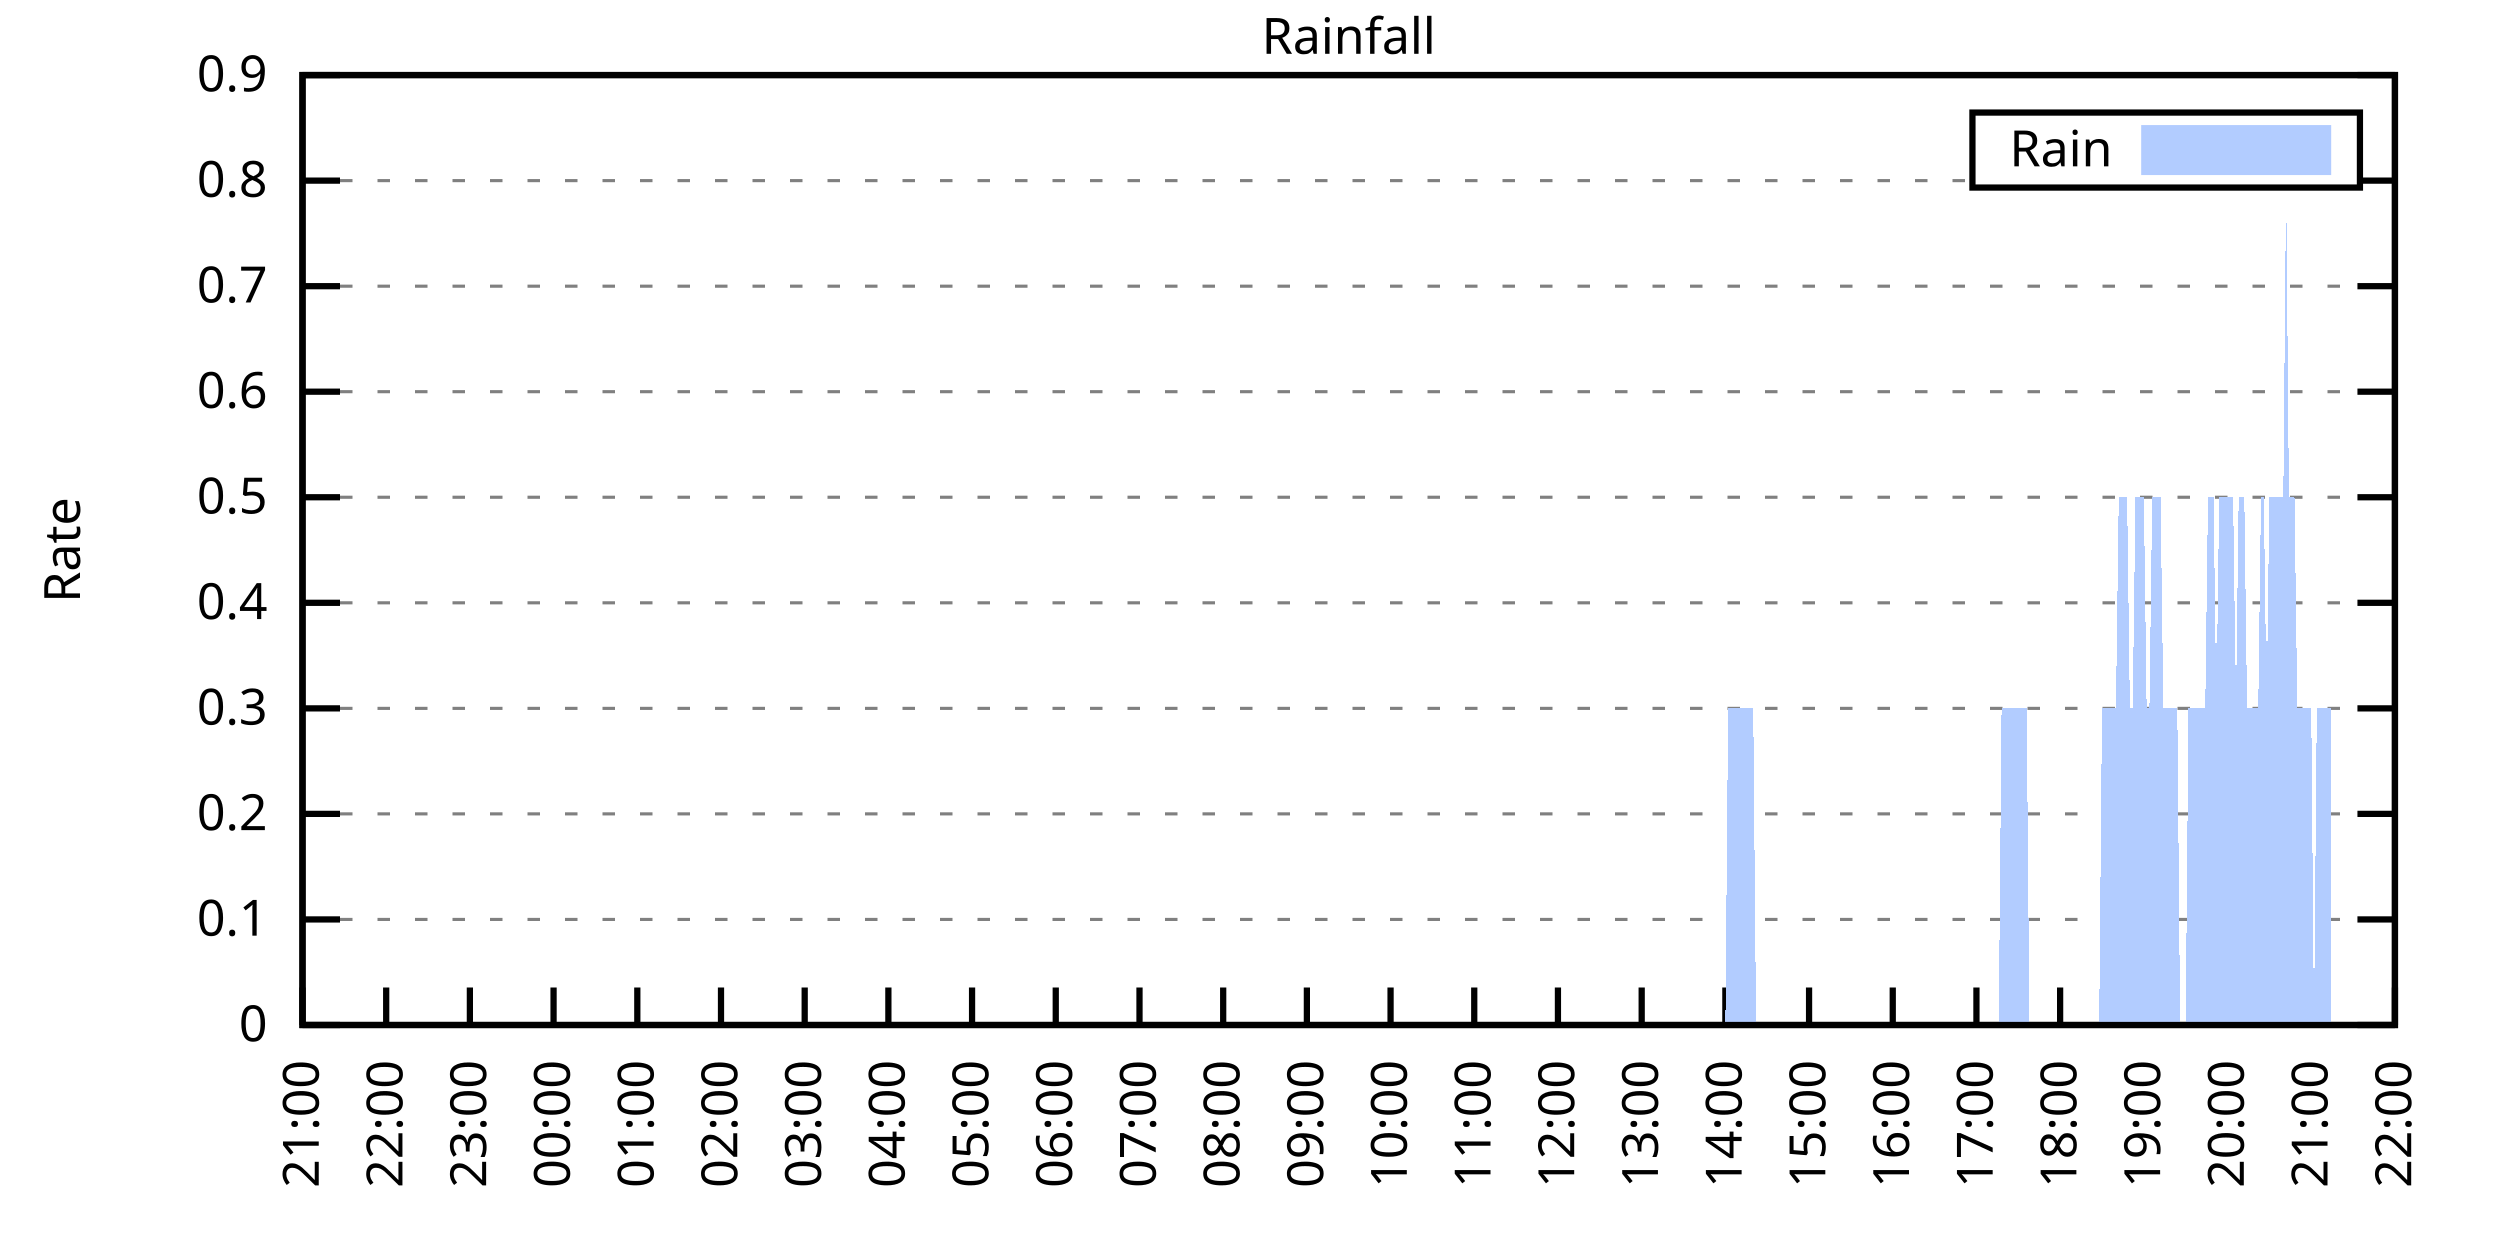
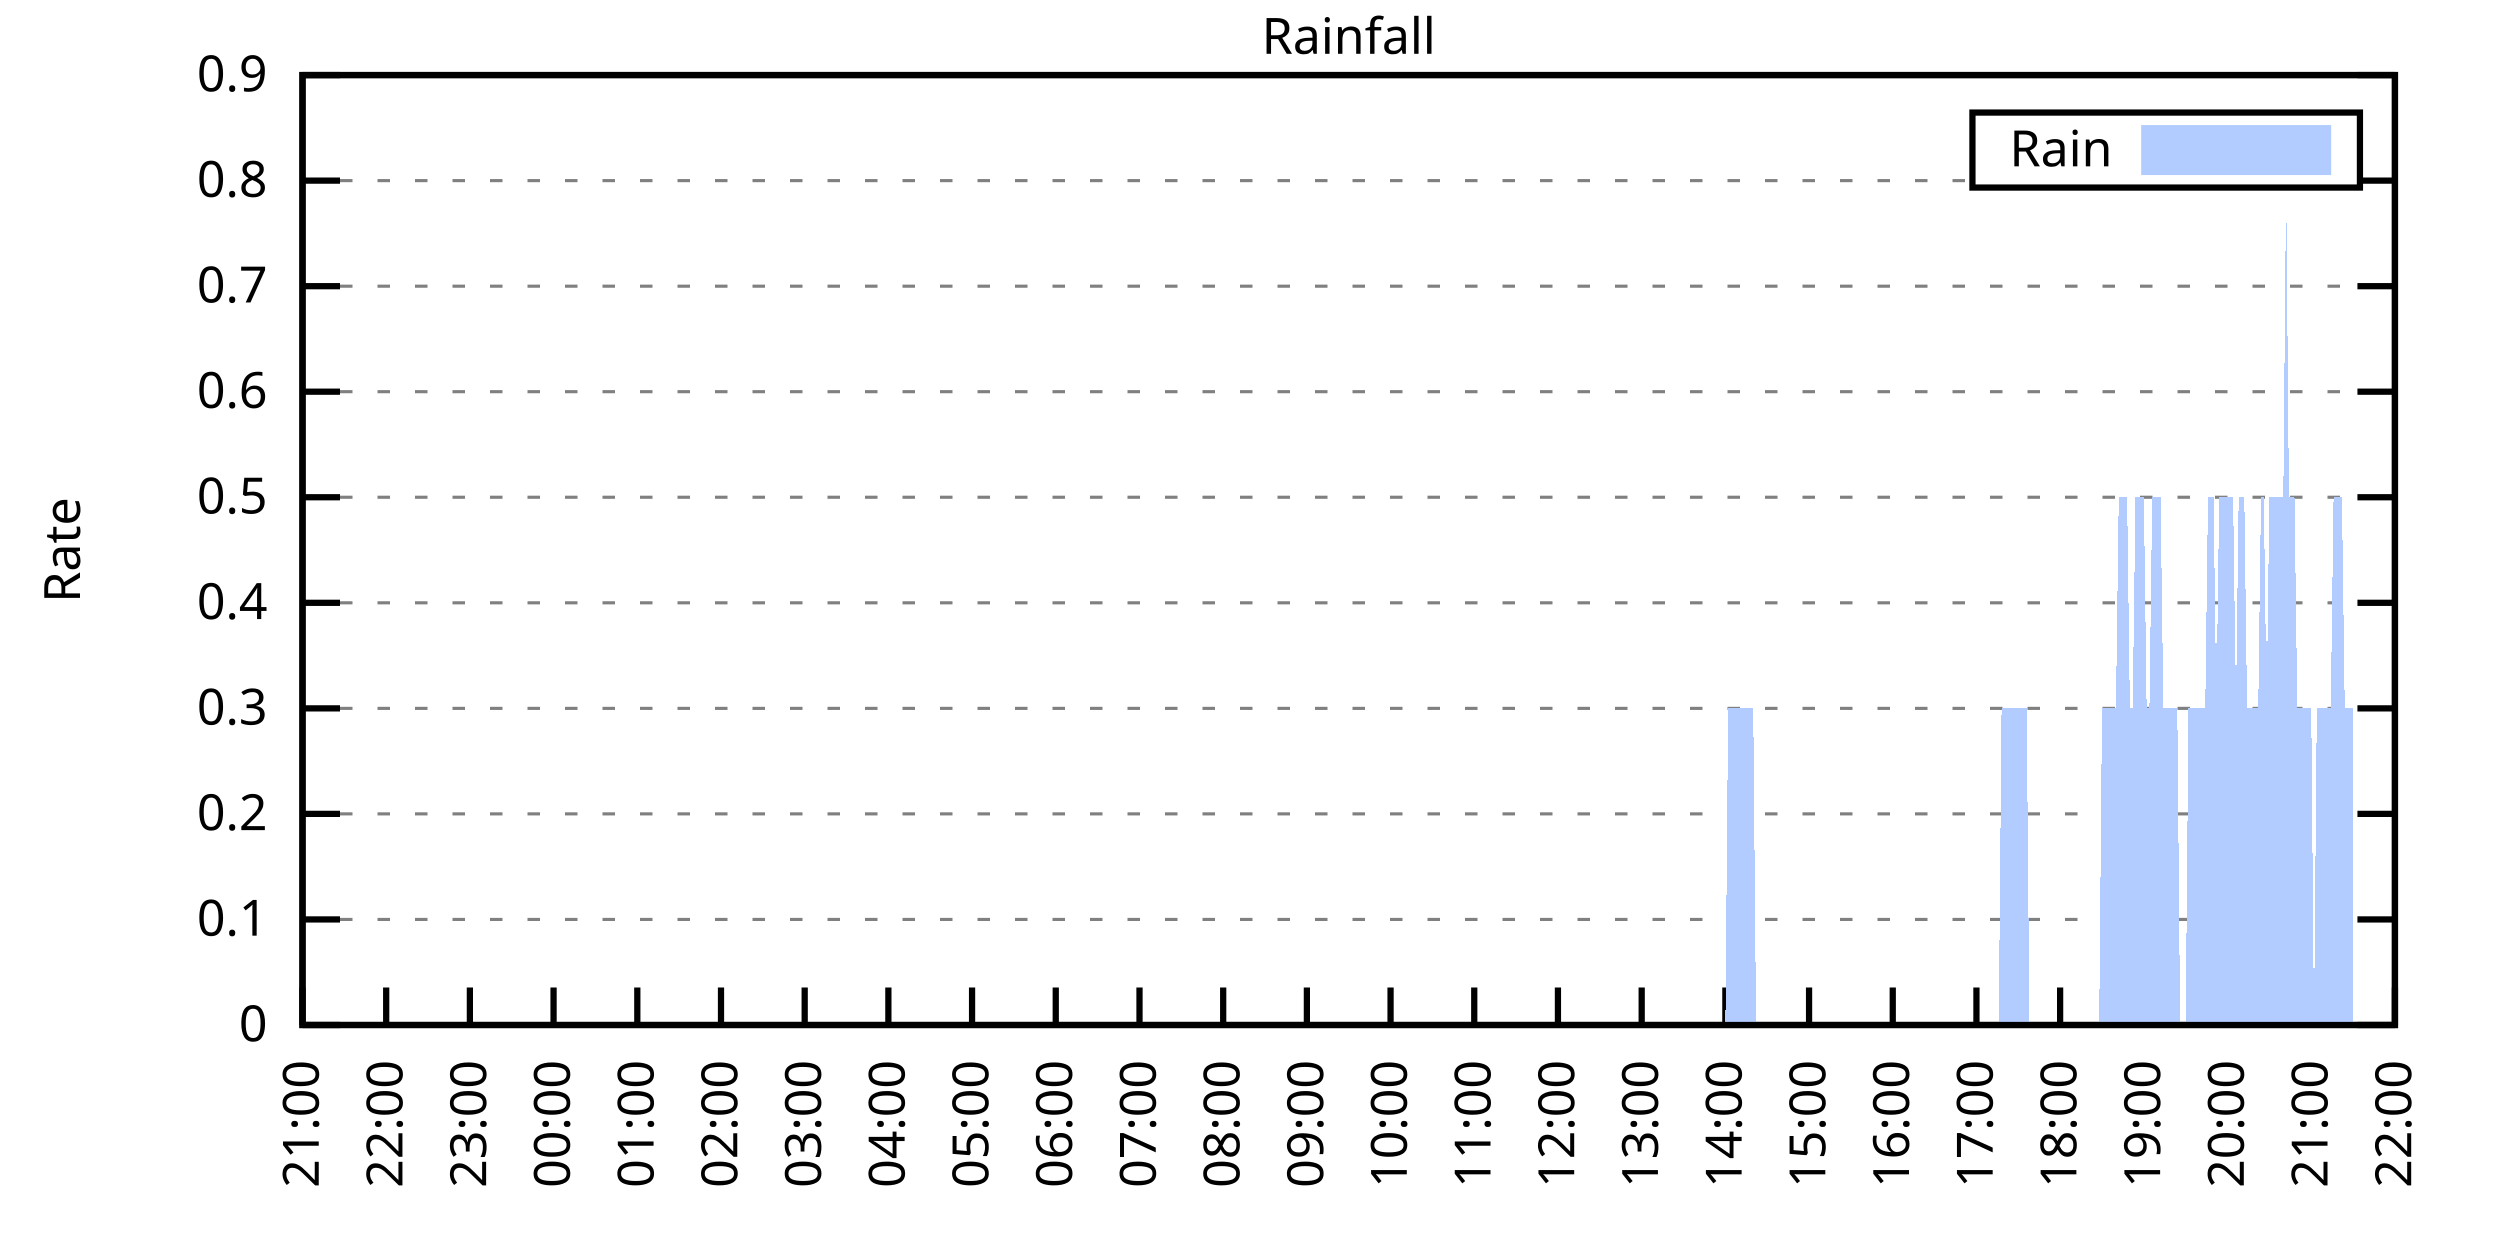
<svg xmlns="http://www.w3.org/2000/svg" xmlns:xlink="http://www.w3.org/1999/xlink" width="400" height="200" viewBox="0 0 400 200">
  <g id="gnuplot_canvas">
    <rect x="0" y="0" width="400" height="200" fill="none" />
    <defs>
      <circle id="gpDot" r="0.5" stroke-width="0.5" stroke="currentColor" />
      <path id="gpPt0" stroke-width="0.333" stroke="currentColor" d="M-1,0 h2 M0,-1 v2" />
      <path id="gpPt1" stroke-width="0.333" stroke="currentColor" d="M-1,-1 L1,1 M1,-1 L-1,1" />
      <path id="gpPt2" stroke-width="0.333" stroke="currentColor" d="M-1,0 L1,0 M0,-1 L0,1 M-1,-1 L1,1 M-1,1 L1,-1" />
      <rect id="gpPt3" stroke-width="0.333" stroke="currentColor" x="-1" y="-1" width="2" height="2" />
      <rect id="gpPt4" stroke-width="0.333" stroke="currentColor" fill="currentColor" x="-1" y="-1" width="2" height="2" />
      <circle id="gpPt5" stroke-width="0.333" stroke="currentColor" cx="0" cy="0" r="1" />
      <use xlink:href="#gpPt5" id="gpPt6" fill="currentColor" stroke="none" />
      <path id="gpPt7" stroke-width="0.333" stroke="currentColor" d="M0,-1.33 L-1.33,0.67 L1.33,0.67 z" />
      <use xlink:href="#gpPt7" id="gpPt8" fill="currentColor" stroke="none" />
      <use xlink:href="#gpPt7" id="gpPt9" stroke="currentColor" transform="rotate(180)" />
      <use xlink:href="#gpPt9" id="gpPt10" fill="currentColor" stroke="none" />
      <use xlink:href="#gpPt3" id="gpPt11" stroke="currentColor" transform="rotate(45)" />
      <use xlink:href="#gpPt11" id="gpPt12" fill="currentColor" stroke="none" />
      <path id="gpPt13" stroke-width="0.333" stroke="currentColor" d="M0,1.330 L1.265,0.411 L0.782,-1.067 L-0.782,-1.076 L-1.265,0.411 z" />
      <use xlink:href="#gpPt13" id="gpPt14" fill="currentColor" stroke="none" />
      <filter id="textbox" filterUnits="objectBoundingBox" x="0" y="0" height="1" width="1">
        <feFlood flood-color="white" flood-opacity="1" result="bgnd" />
        <feComposite in="SourceGraphic" in2="bgnd" operator="atop" />
      </filter>
      <filter id="greybox" filterUnits="objectBoundingBox" x="0" y="0" height="1" width="1">
        <feFlood flood-color="lightgrey" flood-opacity="1" result="grey" />
        <feComposite in="SourceGraphic" in2="grey" operator="atop" />
      </filter>
    </defs>
    <g fill="none" color="white" stroke="currentColor" stroke-width="1.00" stroke-linecap="butt" stroke-linejoin="miter">
</g>
    <g fill="none" color="black" stroke="currentColor" stroke-width="1.00" stroke-linecap="butt" stroke-linejoin="miter">
      <g stroke="none" shape-rendering="crispEdges">
        <polygon fill="rgb(255, 255, 255)" points="48.40,164.00 383.18,164.00 383.18,12.02 48.40,12.02 " />
      </g>
    </g>
    <g fill="none" color="black" stroke="currentColor" stroke-width="1.00" stroke-linecap="butt" stroke-linejoin="miter">
</g>
    <g fill="none" color="black" stroke="black" stroke-width="0.50" stroke-linecap="butt" stroke-linejoin="miter">
</g>
    <g fill="none" color="gray" stroke="currentColor" stroke-width="0.50" stroke-linecap="butt" stroke-linejoin="miter">
      <path stroke="gray" stroke-dasharray="2,4" class="gridline" d="M48.40,164.00 L383.19,164.00  " />
    </g>
    <g fill="none" color="gray" stroke="gray" stroke-width="1.00" stroke-linecap="butt" stroke-linejoin="miter">
</g>
    <g fill="none" color="black" stroke="currentColor" stroke-width="1.00" stroke-linecap="butt" stroke-linejoin="miter">
      <path stroke="black" d="M48.40,164.00 L54.40,164.00 M383.19,164.00 L377.19,164.00  " />
      <g transform="translate(42.80,166.60)" stroke="none" fill="black" font-family="Sans" font-size="8.00" text-anchor="end">
        <text>
          <tspan font-family="Sans"> 0</tspan>
        </text>
      </g>
    </g>
    <g fill="none" color="black" stroke="currentColor" stroke-width="1.00" stroke-linecap="butt" stroke-linejoin="miter">
</g>
    <g fill="none" color="black" stroke="black" stroke-width="0.50" stroke-linecap="butt" stroke-linejoin="miter">
</g>
    <g fill="none" color="gray" stroke="currentColor" stroke-width="0.50" stroke-linecap="butt" stroke-linejoin="miter">
      <path stroke="gray" stroke-dasharray="2,4" class="gridline" d="M48.40,147.11 L383.19,147.11  " />
    </g>
    <g fill="none" color="gray" stroke="gray" stroke-width="1.00" stroke-linecap="butt" stroke-linejoin="miter">
</g>
    <g fill="none" color="black" stroke="currentColor" stroke-width="1.00" stroke-linecap="butt" stroke-linejoin="miter">
      <path stroke="black" d="M48.40,147.11 L54.40,147.11 M383.19,147.11 L377.19,147.11  " />
      <g transform="translate(42.80,149.71)" stroke="none" fill="black" font-family="Sans" font-size="8.00" text-anchor="end">
        <text>
          <tspan font-family="Sans"> 0.1</tspan>
        </text>
      </g>
    </g>
    <g fill="none" color="black" stroke="currentColor" stroke-width="1.00" stroke-linecap="butt" stroke-linejoin="miter">
</g>
    <g fill="none" color="black" stroke="black" stroke-width="0.50" stroke-linecap="butt" stroke-linejoin="miter">
</g>
    <g fill="none" color="gray" stroke="currentColor" stroke-width="0.50" stroke-linecap="butt" stroke-linejoin="miter">
      <path stroke="gray" stroke-dasharray="2,4" class="gridline" d="M48.40,130.22 L383.19,130.22  " />
    </g>
    <g fill="none" color="gray" stroke="gray" stroke-width="1.00" stroke-linecap="butt" stroke-linejoin="miter">
</g>
    <g fill="none" color="black" stroke="currentColor" stroke-width="1.00" stroke-linecap="butt" stroke-linejoin="miter">
      <path stroke="black" d="M48.40,130.22 L54.40,130.22 M383.19,130.22 L377.19,130.22  " />
      <g transform="translate(42.80,132.82)" stroke="none" fill="black" font-family="Sans" font-size="8.00" text-anchor="end">
        <text>
          <tspan font-family="Sans"> 0.2</tspan>
        </text>
      </g>
    </g>
    <g fill="none" color="black" stroke="currentColor" stroke-width="1.00" stroke-linecap="butt" stroke-linejoin="miter">
</g>
    <g fill="none" color="black" stroke="black" stroke-width="0.50" stroke-linecap="butt" stroke-linejoin="miter">
</g>
    <g fill="none" color="gray" stroke="currentColor" stroke-width="0.50" stroke-linecap="butt" stroke-linejoin="miter">
      <path stroke="gray" stroke-dasharray="2,4" class="gridline" d="M48.40,113.34 L383.19,113.34  " />
    </g>
    <g fill="none" color="gray" stroke="gray" stroke-width="1.00" stroke-linecap="butt" stroke-linejoin="miter">
</g>
    <g fill="none" color="black" stroke="currentColor" stroke-width="1.00" stroke-linecap="butt" stroke-linejoin="miter">
      <path stroke="black" d="M48.40,113.34 L54.40,113.34 M383.19,113.34 L377.19,113.34  " />
      <g transform="translate(42.80,115.94)" stroke="none" fill="black" font-family="Sans" font-size="8.00" text-anchor="end">
        <text>
          <tspan font-family="Sans"> 0.3</tspan>
        </text>
      </g>
    </g>
    <g fill="none" color="black" stroke="currentColor" stroke-width="1.00" stroke-linecap="butt" stroke-linejoin="miter">
</g>
    <g fill="none" color="black" stroke="black" stroke-width="0.50" stroke-linecap="butt" stroke-linejoin="miter">
</g>
    <g fill="none" color="gray" stroke="currentColor" stroke-width="0.50" stroke-linecap="butt" stroke-linejoin="miter">
      <path stroke="gray" stroke-dasharray="2,4" class="gridline" d="M48.40,96.45 L383.19,96.45  " />
    </g>
    <g fill="none" color="gray" stroke="gray" stroke-width="1.00" stroke-linecap="butt" stroke-linejoin="miter">
</g>
    <g fill="none" color="black" stroke="currentColor" stroke-width="1.00" stroke-linecap="butt" stroke-linejoin="miter">
      <path stroke="black" d="M48.40,96.45 L54.40,96.45 M383.19,96.45 L377.19,96.45  " />
      <g transform="translate(42.80,99.05)" stroke="none" fill="black" font-family="Sans" font-size="8.00" text-anchor="end">
        <text>
          <tspan font-family="Sans"> 0.4</tspan>
        </text>
      </g>
    </g>
    <g fill="none" color="black" stroke="currentColor" stroke-width="1.00" stroke-linecap="butt" stroke-linejoin="miter">
</g>
    <g fill="none" color="black" stroke="black" stroke-width="0.50" stroke-linecap="butt" stroke-linejoin="miter">
</g>
    <g fill="none" color="gray" stroke="currentColor" stroke-width="0.50" stroke-linecap="butt" stroke-linejoin="miter">
      <path stroke="gray" stroke-dasharray="2,4" class="gridline" d="M48.40,79.56 L383.19,79.56  " />
    </g>
    <g fill="none" color="gray" stroke="gray" stroke-width="1.00" stroke-linecap="butt" stroke-linejoin="miter">
</g>
    <g fill="none" color="black" stroke="currentColor" stroke-width="1.00" stroke-linecap="butt" stroke-linejoin="miter">
      <path stroke="black" d="M48.40,79.56 L54.40,79.56 M383.19,79.56 L377.19,79.56  " />
      <g transform="translate(42.80,82.16)" stroke="none" fill="black" font-family="Sans" font-size="8.00" text-anchor="end">
        <text>
          <tspan font-family="Sans"> 0.5</tspan>
        </text>
      </g>
    </g>
    <g fill="none" color="black" stroke="currentColor" stroke-width="1.00" stroke-linecap="butt" stroke-linejoin="miter">
</g>
    <g fill="none" color="black" stroke="black" stroke-width="0.50" stroke-linecap="butt" stroke-linejoin="miter">
</g>
    <g fill="none" color="gray" stroke="currentColor" stroke-width="0.50" stroke-linecap="butt" stroke-linejoin="miter">
      <path stroke="gray" stroke-dasharray="2,4" class="gridline" d="M48.40,62.67 L383.19,62.67  " />
    </g>
    <g fill="none" color="gray" stroke="gray" stroke-width="1.00" stroke-linecap="butt" stroke-linejoin="miter">
</g>
    <g fill="none" color="black" stroke="currentColor" stroke-width="1.00" stroke-linecap="butt" stroke-linejoin="miter">
      <path stroke="black" d="M48.40,62.67 L54.40,62.67 M383.19,62.67 L377.19,62.67  " />
      <g transform="translate(42.80,65.27)" stroke="none" fill="black" font-family="Sans" font-size="8.00" text-anchor="end">
        <text>
          <tspan font-family="Sans"> 0.6</tspan>
        </text>
      </g>
    </g>
    <g fill="none" color="black" stroke="currentColor" stroke-width="1.00" stroke-linecap="butt" stroke-linejoin="miter">
</g>
    <g fill="none" color="black" stroke="black" stroke-width="0.50" stroke-linecap="butt" stroke-linejoin="miter">
</g>
    <g fill="none" color="gray" stroke="currentColor" stroke-width="0.50" stroke-linecap="butt" stroke-linejoin="miter">
      <path stroke="gray" stroke-dasharray="2,4" class="gridline" d="M48.40,45.79 L383.19,45.79  " />
    </g>
    <g fill="none" color="gray" stroke="gray" stroke-width="1.00" stroke-linecap="butt" stroke-linejoin="miter">
</g>
    <g fill="none" color="black" stroke="currentColor" stroke-width="1.00" stroke-linecap="butt" stroke-linejoin="miter">
      <path stroke="black" d="M48.40,45.79 L54.40,45.79 M383.19,45.79 L377.19,45.79  " />
      <g transform="translate(42.80,48.39)" stroke="none" fill="black" font-family="Sans" font-size="8.00" text-anchor="end">
        <text>
          <tspan font-family="Sans"> 0.7</tspan>
        </text>
      </g>
    </g>
    <g fill="none" color="black" stroke="currentColor" stroke-width="1.00" stroke-linecap="butt" stroke-linejoin="miter">
</g>
    <g fill="none" color="black" stroke="black" stroke-width="0.50" stroke-linecap="butt" stroke-linejoin="miter">
</g>
    <g fill="none" color="gray" stroke="currentColor" stroke-width="0.50" stroke-linecap="butt" stroke-linejoin="miter">
      <path stroke="gray" stroke-dasharray="2,4" class="gridline" d="M48.40,28.90 L315.59,28.90 M377.59,28.90 L383.19,28.90  " />
    </g>
    <g fill="none" color="gray" stroke="gray" stroke-width="1.00" stroke-linecap="butt" stroke-linejoin="miter">
</g>
    <g fill="none" color="black" stroke="currentColor" stroke-width="1.00" stroke-linecap="butt" stroke-linejoin="miter">
      <path stroke="black" d="M48.40,28.90 L54.40,28.90 M383.19,28.90 L377.19,28.90  " />
      <g transform="translate(42.80,31.50)" stroke="none" fill="black" font-family="Sans" font-size="8.00" text-anchor="end">
        <text>
          <tspan font-family="Sans"> 0.8</tspan>
        </text>
      </g>
    </g>
    <g fill="none" color="black" stroke="currentColor" stroke-width="1.00" stroke-linecap="butt" stroke-linejoin="miter">
</g>
    <g fill="none" color="black" stroke="black" stroke-width="0.50" stroke-linecap="butt" stroke-linejoin="miter">
</g>
    <g fill="none" color="gray" stroke="currentColor" stroke-width="0.50" stroke-linecap="butt" stroke-linejoin="miter">
      <path stroke="gray" stroke-dasharray="2,4" class="gridline" d="M48.40,12.01 L383.19,12.01  " />
    </g>
    <g fill="none" color="gray" stroke="gray" stroke-width="1.00" stroke-linecap="butt" stroke-linejoin="miter">
</g>
    <g fill="none" color="black" stroke="currentColor" stroke-width="1.00" stroke-linecap="butt" stroke-linejoin="miter">
      <path stroke="black" d="M48.40,12.01 L54.40,12.01 M383.19,12.01 L377.19,12.01  " />
      <g transform="translate(42.80,14.61)" stroke="none" fill="black" font-family="Sans" font-size="8.00" text-anchor="end">
        <text>
          <tspan font-family="Sans"> 0.9</tspan>
        </text>
      </g>
    </g>
    <g fill="none" color="black" stroke="currentColor" stroke-width="1.00" stroke-linecap="butt" stroke-linejoin="miter">
      <path stroke="black" d="M48.40,164.00 L48.40,158.00  " />
      <g transform="translate(51.00,169.60) rotate(270.00)" stroke="none" fill="black" font-family="Sans" font-size="8.00" text-anchor="end">
        <text>
          <tspan font-family="Sans">21:00</tspan>
        </text>
      </g>
    </g>
    <g fill="none" color="black" stroke="currentColor" stroke-width="1.00" stroke-linecap="butt" stroke-linejoin="miter">
      <path stroke="black" d="M61.79,164.00 L61.79,158.00  " />
      <g transform="translate(64.39,169.60) rotate(270.00)" stroke="none" fill="black" font-family="Sans" font-size="8.00" text-anchor="end">
        <text>
          <tspan font-family="Sans">22:00</tspan>
        </text>
      </g>
    </g>
    <g fill="none" color="black" stroke="currentColor" stroke-width="1.00" stroke-linecap="butt" stroke-linejoin="miter">
      <path stroke="black" d="M75.18,164.00 L75.18,158.00  " />
      <g transform="translate(77.78,169.60) rotate(270.00)" stroke="none" fill="black" font-family="Sans" font-size="8.00" text-anchor="end">
        <text>
          <tspan font-family="Sans">23:00</tspan>
        </text>
      </g>
    </g>
    <g fill="none" color="black" stroke="currentColor" stroke-width="1.00" stroke-linecap="butt" stroke-linejoin="miter">
      <path stroke="black" d="M88.57,164.00 L88.57,158.00  " />
      <g transform="translate(91.17,169.60) rotate(270.00)" stroke="none" fill="black" font-family="Sans" font-size="8.00" text-anchor="end">
        <text>
          <tspan font-family="Sans">00:00</tspan>
        </text>
      </g>
    </g>
    <g fill="none" color="black" stroke="currentColor" stroke-width="1.00" stroke-linecap="butt" stroke-linejoin="miter">
      <path stroke="black" d="M101.97,164.00 L101.97,158.00  " />
      <g transform="translate(104.57,169.60) rotate(270.00)" stroke="none" fill="black" font-family="Sans" font-size="8.00" text-anchor="end">
        <text>
          <tspan font-family="Sans">01:00</tspan>
        </text>
      </g>
    </g>
    <g fill="none" color="black" stroke="currentColor" stroke-width="1.00" stroke-linecap="butt" stroke-linejoin="miter">
      <path stroke="black" d="M115.36,164.00 L115.36,158.00  " />
      <g transform="translate(117.96,169.60) rotate(270.00)" stroke="none" fill="black" font-family="Sans" font-size="8.00" text-anchor="end">
        <text>
          <tspan font-family="Sans">02:00</tspan>
        </text>
      </g>
    </g>
    <g fill="none" color="black" stroke="currentColor" stroke-width="1.00" stroke-linecap="butt" stroke-linejoin="miter">
      <path stroke="black" d="M128.75,164.00 L128.75,158.00  " />
      <g transform="translate(131.35,169.60) rotate(270.00)" stroke="none" fill="black" font-family="Sans" font-size="8.00" text-anchor="end">
        <text>
          <tspan font-family="Sans">03:00</tspan>
        </text>
      </g>
    </g>
    <g fill="none" color="black" stroke="currentColor" stroke-width="1.00" stroke-linecap="butt" stroke-linejoin="miter">
      <path stroke="black" d="M142.14,164.00 L142.14,158.00  " />
      <g transform="translate(144.74,169.60) rotate(270.00)" stroke="none" fill="black" font-family="Sans" font-size="8.00" text-anchor="end">
        <text>
          <tspan font-family="Sans">04:00</tspan>
        </text>
      </g>
    </g>
    <g fill="none" color="black" stroke="currentColor" stroke-width="1.00" stroke-linecap="butt" stroke-linejoin="miter">
      <path stroke="black" d="M155.53,164.00 L155.53,158.00  " />
      <g transform="translate(158.13,169.60) rotate(270.00)" stroke="none" fill="black" font-family="Sans" font-size="8.00" text-anchor="end">
        <text>
          <tspan font-family="Sans">05:00</tspan>
        </text>
      </g>
    </g>
    <g fill="none" color="black" stroke="currentColor" stroke-width="1.00" stroke-linecap="butt" stroke-linejoin="miter">
      <path stroke="black" d="M168.92,164.00 L168.92,158.00  " />
      <g transform="translate(171.52,169.60) rotate(270.00)" stroke="none" fill="black" font-family="Sans" font-size="8.00" text-anchor="end">
        <text>
          <tspan font-family="Sans">06:00</tspan>
        </text>
      </g>
    </g>
    <g fill="none" color="black" stroke="currentColor" stroke-width="1.00" stroke-linecap="butt" stroke-linejoin="miter">
      <path stroke="black" d="M182.32,164.00 L182.32,158.00  " />
      <g transform="translate(184.92,169.60) rotate(270.00)" stroke="none" fill="black" font-family="Sans" font-size="8.00" text-anchor="end">
        <text>
          <tspan font-family="Sans">07:00</tspan>
        </text>
      </g>
    </g>
    <g fill="none" color="black" stroke="currentColor" stroke-width="1.00" stroke-linecap="butt" stroke-linejoin="miter">
      <path stroke="black" d="M195.71,164.00 L195.71,158.00  " />
      <g transform="translate(198.31,169.60) rotate(270.00)" stroke="none" fill="black" font-family="Sans" font-size="8.00" text-anchor="end">
        <text>
          <tspan font-family="Sans">08:00</tspan>
        </text>
      </g>
    </g>
    <g fill="none" color="black" stroke="currentColor" stroke-width="1.00" stroke-linecap="butt" stroke-linejoin="miter">
      <path stroke="black" d="M209.10,164.00 L209.10,158.00  " />
      <g transform="translate(211.70,169.60) rotate(270.00)" stroke="none" fill="black" font-family="Sans" font-size="8.00" text-anchor="end">
        <text>
          <tspan font-family="Sans">09:00</tspan>
        </text>
      </g>
    </g>
    <g fill="none" color="black" stroke="currentColor" stroke-width="1.00" stroke-linecap="butt" stroke-linejoin="miter">
      <path stroke="black" d="M222.49,164.00 L222.49,158.00  " />
      <g transform="translate(225.09,169.60) rotate(270.00)" stroke="none" fill="black" font-family="Sans" font-size="8.00" text-anchor="end">
        <text>
          <tspan font-family="Sans">10:00</tspan>
        </text>
      </g>
    </g>
    <g fill="none" color="black" stroke="currentColor" stroke-width="1.00" stroke-linecap="butt" stroke-linejoin="miter">
      <path stroke="black" d="M235.88,164.00 L235.88,158.00  " />
      <g transform="translate(238.48,169.60) rotate(270.00)" stroke="none" fill="black" font-family="Sans" font-size="8.00" text-anchor="end">
        <text>
          <tspan font-family="Sans">11:00</tspan>
        </text>
      </g>
    </g>
    <g fill="none" color="black" stroke="currentColor" stroke-width="1.00" stroke-linecap="butt" stroke-linejoin="miter">
      <path stroke="black" d="M249.27,164.00 L249.27,158.00  " />
      <g transform="translate(251.87,169.60) rotate(270.00)" stroke="none" fill="black" font-family="Sans" font-size="8.00" text-anchor="end">
        <text>
          <tspan font-family="Sans">12:00</tspan>
        </text>
      </g>
    </g>
    <g fill="none" color="black" stroke="currentColor" stroke-width="1.00" stroke-linecap="butt" stroke-linejoin="miter">
      <path stroke="black" d="M262.67,164.00 L262.67,158.00  " />
      <g transform="translate(265.27,169.60) rotate(270.00)" stroke="none" fill="black" font-family="Sans" font-size="8.00" text-anchor="end">
        <text>
          <tspan font-family="Sans">13:00</tspan>
        </text>
      </g>
    </g>
    <g fill="none" color="black" stroke="currentColor" stroke-width="1.00" stroke-linecap="butt" stroke-linejoin="miter">
      <path stroke="black" d="M276.06,164.00 L276.06,158.00  " />
      <g transform="translate(278.66,169.60) rotate(270.00)" stroke="none" fill="black" font-family="Sans" font-size="8.00" text-anchor="end">
        <text>
          <tspan font-family="Sans">14:00</tspan>
        </text>
      </g>
    </g>
    <g fill="none" color="black" stroke="currentColor" stroke-width="1.00" stroke-linecap="butt" stroke-linejoin="miter">
      <path stroke="black" d="M289.45,164.00 L289.45,158.00  " />
      <g transform="translate(292.05,169.60) rotate(270.00)" stroke="none" fill="black" font-family="Sans" font-size="8.00" text-anchor="end">
        <text>
          <tspan font-family="Sans">15:00</tspan>
        </text>
      </g>
    </g>
    <g fill="none" color="black" stroke="currentColor" stroke-width="1.00" stroke-linecap="butt" stroke-linejoin="miter">
      <path stroke="black" d="M302.84,164.00 L302.84,158.00  " />
      <g transform="translate(305.44,169.60) rotate(270.00)" stroke="none" fill="black" font-family="Sans" font-size="8.00" text-anchor="end">
        <text>
          <tspan font-family="Sans">16:00</tspan>
        </text>
      </g>
    </g>
    <g fill="none" color="black" stroke="currentColor" stroke-width="1.00" stroke-linecap="butt" stroke-linejoin="miter">
      <path stroke="black" d="M316.23,164.00 L316.23,158.00  " />
      <g transform="translate(318.83,169.60) rotate(270.00)" stroke="none" fill="black" font-family="Sans" font-size="8.00" text-anchor="end">
        <text>
          <tspan font-family="Sans">17:00</tspan>
        </text>
      </g>
    </g>
    <g fill="none" color="black" stroke="currentColor" stroke-width="1.00" stroke-linecap="butt" stroke-linejoin="miter">
      <path stroke="black" d="M329.62,164.00 L329.62,158.00  " />
      <g transform="translate(332.22,169.60) rotate(270.00)" stroke="none" fill="black" font-family="Sans" font-size="8.00" text-anchor="end">
        <text>
          <tspan font-family="Sans">18:00</tspan>
        </text>
      </g>
    </g>
    <g fill="none" color="black" stroke="currentColor" stroke-width="1.00" stroke-linecap="butt" stroke-linejoin="miter">
      <path stroke="black" d="M343.02,164.00 L343.02,158.00  " />
      <g transform="translate(345.62,169.60) rotate(270.00)" stroke="none" fill="black" font-family="Sans" font-size="8.00" text-anchor="end">
        <text>
          <tspan font-family="Sans">19:00</tspan>
        </text>
      </g>
    </g>
    <g fill="none" color="black" stroke="currentColor" stroke-width="1.00" stroke-linecap="butt" stroke-linejoin="miter">
      <path stroke="black" d="M356.41,164.00 L356.41,158.00  " />
      <g transform="translate(359.01,169.60) rotate(270.00)" stroke="none" fill="black" font-family="Sans" font-size="8.00" text-anchor="end">
        <text>
          <tspan font-family="Sans">20:00</tspan>
        </text>
      </g>
    </g>
    <g fill="none" color="black" stroke="currentColor" stroke-width="1.00" stroke-linecap="butt" stroke-linejoin="miter">
      <path stroke="black" d="M369.80,164.00 L369.80,158.00  " />
      <g transform="translate(372.40,169.60) rotate(270.00)" stroke="none" fill="black" font-family="Sans" font-size="8.00" text-anchor="end">
        <text>
          <tspan font-family="Sans">21:00</tspan>
        </text>
      </g>
    </g>
    <g fill="none" color="black" stroke="currentColor" stroke-width="1.00" stroke-linecap="butt" stroke-linejoin="miter">
      <path stroke="black" d="M383.19,164.00 L383.19,158.00  " />
      <g transform="translate(385.79,169.60) rotate(270.00)" stroke="none" fill="black" font-family="Sans" font-size="8.00" text-anchor="end">
        <text>
          <tspan font-family="Sans">22:00</tspan>
        </text>
      </g>
    </g>
    <g fill="none" color="black" stroke="currentColor" stroke-width="1.00" stroke-linecap="butt" stroke-linejoin="miter">
</g>
    <g fill="none" color="black" stroke="currentColor" stroke-width="1.00" stroke-linecap="butt" stroke-linejoin="miter">
      <path stroke="black" d="M48.40,12.01 L48.40,164.00 L383.19,164.00 L383.19,12.01 L48.40,12.01 Z  " />
    </g>
    <g fill="none" color="black" stroke="currentColor" stroke-width="1.00" stroke-linecap="butt" stroke-linejoin="miter">
</g>
    <g fill="none" color="black" stroke="currentColor" stroke-width="1.00" stroke-linecap="butt" stroke-linejoin="miter">
      <path stroke="black" d="M315.59,30.01 L315.59,18.01 L377.59,18.01 L377.59,30.01 L315.59,30.01 Z  " />
    </g>
    <g id="Rainfall_plot_1">
      <g fill="none" color="white" stroke="black" stroke-width="2.00" stroke-linecap="butt" stroke-linejoin="miter">
</g>
      <g fill="none" color="black" stroke="currentColor" stroke-width="2.00" stroke-linecap="butt" stroke-linejoin="miter">
        <g transform="translate(337.99,26.61)" stroke="none" fill="black" font-family="Sans" font-size="8.00" text-anchor="end">
          <text>
            <tspan font-family="Sans">Rain</tspan>
          </text>
        </g>
      </g>
      <g fill="none" color="black" stroke="currentColor" stroke-width="2.00" stroke-linecap="butt" stroke-linejoin="miter">
        <g stroke="none" shape-rendering="crispEdges">
          <polygon fill="rgb(178, 204, 255)" points="343.59,27.01 371.99,27.01 371.99,21.01 343.59,21.01 " />
        </g>
        <path stroke="rgb(178, 204, 255)" d="M343.59,27.01 L371.99,27.01 L371.99,21.01 L343.59,21.01 L343.59,27.01 Z  " />
      </g>
      <g fill="none" color="black" stroke="currentColor" stroke-width="2.00" stroke-linecap="butt" stroke-linejoin="miter">
        <g stroke="none" shape-rendering="crispEdges">
-           <polygon fill="rgb(178, 204, 255)" points="51.97,164.00 52.42,164.00 52.86,164.00 53.31,164.00 53.76,164.00 54.20,164.00 54.65,164.00 55.10,164.00 55.54,164.00 55.99,164.00 56.43,164.00 56.88,164.00 57.33,164.00 57.77,164.00 58.22,164.00 58.67,164.00 59.11,164.00 59.56,164.00 60.01,164.00 60.45,164.00 60.90,164.00 61.35,164.00 61.79,164.00 62.24,164.00 62.68,164.00 63.13,164.00 63.58,164.00 64.02,164.00 64.47,164.00 64.92,164.00 65.36,164.00 65.81,164.00 66.26,164.00 66.70,164.00 67.15,164.00 67.59,164.00 68.04,164.00 68.49,164.00 68.93,164.00 69.38,164.00 69.83,164.00 70.27,164.00 70.72,164.00 71.17,164.00 71.61,164.00 72.06,164.00 72.50,164.00 72.95,164.00 73.40,164.00 73.84,164.00 74.29,164.00 74.74,164.00 75.18,164.00 75.63,164.00 76.08,164.00 76.52,164.00 76.97,164.00 77.42,164.00 77.86,164.00 78.31,164.00 78.75,164.00 79.20,164.00 79.65,164.00 80.09,164.00 80.54,164.00 80.99,164.00 81.43,164.00 81.88,164.00 82.33,164.00 82.77,164.00 83.22,164.00 83.66,164.00 84.11,164.00 84.56,164.00 85.00,164.00 85.45,164.00 85.90,164.00 86.34,164.00 86.79,164.00 87.24,164.00 87.68,164.00 88.13,164.00 88.57,164.00 89.02,164.00 89.47,164.00 89.91,164.00 90.36,164.00 90.81,164.00 91.25,164.00 91.70,164.00 92.15,164.00 92.59,164.00 93.04,164.00 93.49,164.00 93.93,164.00 94.38,164.00 94.82,164.00 95.27,164.00 95.72,164.00 96.16,164.00 96.61,164.00 97.06,164.00 97.50,164.00 97.95,164.00 98.40,164.00 98.84,164.00 99.29,164.00 99.73,164.00 100.18,164.00 100.63,164.00 101.07,164.00 101.52,164.00 101.97,164.00 102.41,164.00 102.86,164.00 103.31,164.00 103.75,164.00 104.20,164.00 104.64,164.00 105.09,164.00 105.54,164.00 105.98,164.00 106.43,164.00 106.88,164.00 107.32,164.00 107.77,164.00 108.22,164.00 108.66,164.00 109.11,164.00 109.55,164.00 110.00,164.00 110.45,164.00 110.89,164.00 111.34,164.00 111.79,164.00 112.23,164.00 112.68,164.00 113.13,164.00 113.57,164.00 114.02,164.00 114.47,164.00 114.91,164.00 115.36,164.00 115.80,164.00 116.25,164.00 116.70,164.00 117.14,164.00 117.59,164.00 118.04,164.00 118.48,164.00 118.93,164.00 119.38,164.00 119.82,164.00 120.27,164.00 120.71,164.00 121.16,164.00 121.61,164.00 122.05,164.00 122.50,164.00 122.95,164.00 123.39,164.00 123.84,164.00 124.29,164.00 124.73,164.00 125.18,164.00 125.62,164.00 126.07,164.00 126.52,164.00 126.96,164.00 127.41,164.00 127.86,164.00 128.30,164.00 128.75,164.00 129.20,164.00 129.64,164.00 130.09,164.00 130.54,164.00 130.98,164.00 131.43,164.00 131.87,164.00 132.32,164.00 132.77,164.00 133.21,164.00 133.66,164.00 134.11,164.00 134.55,164.00 135.00,164.00 135.45,164.00 135.89,164.00 136.34,164.00 136.78,164.00 137.23,164.00 137.68,164.00 138.12,164.00 138.57,164.00 139.02,164.00 139.46,164.00 139.91,164.00 140.36,164.00 140.80,164.00 141.25,164.00 141.69,164.00 142.14,164.00 142.59,164.00 143.03,164.00 143.48,164.00 143.93,164.00 144.37,164.00 144.82,164.00 145.27,164.00 145.71,164.00 146.16,164.00 146.61,164.00 147.05,164.00 147.50,164.00 147.94,164.00 148.39,164.00 148.84,164.00 149.28,164.00 149.73,164.00 150.18,164.00 150.62,164.00 151.07,164.00 151.52,164.00 151.96,164.00 152.41,164.00 152.85,164.00 153.30,164.00 153.75,164.00 154.19,164.00 154.64,164.00 155.09,164.00 155.53,164.00 155.98,164.00 156.43,164.00 156.87,164.00 157.32,164.00 157.76,164.00 158.21,164.00 158.66,164.00 159.10,164.00 159.55,164.00 160.00,164.00 160.44,164.00 160.89,164.00 161.34,164.00 161.78,164.00 162.23,164.00 162.67,164.00 163.12,164.00 163.57,164.00 164.01,164.00 164.46,164.00 164.91,164.00 165.35,164.00 165.80,164.00 166.25,164.00 166.69,164.00 167.14,164.00 167.59,164.00 168.03,164.00 168.48,164.00 168.92,164.00 169.37,164.00 169.82,164.00 170.26,164.00 170.71,164.00 171.16,164.00 171.60,164.00 172.05,164.00 172.50,164.00 172.94,164.00 173.39,164.00 173.83,164.00 174.28,164.00 174.73,164.00 175.17,164.00 175.62,164.00 176.07,164.00 176.51,164.00 176.96,164.00 177.41,164.00 177.85,164.00 178.30,164.00 178.74,164.00 179.19,164.00 179.64,164.00 180.08,164.00 180.53,164.00 180.98,164.00 181.42,164.00 181.87,164.00 182.32,164.00 182.76,164.00 183.21,164.00 183.66,164.00 184.10,164.00 184.55,164.00 184.99,164.00 185.44,164.00 185.89,164.00 186.33,164.00 186.78,164.00 187.23,164.00 187.67,164.00 188.12,164.00 188.57,164.00 189.01,164.00 189.46,164.00 189.90,164.00 190.35,164.00 190.80,164.00 191.24,164.00 191.69,164.00 192.14,164.00 192.58,164.00 193.03,164.00 193.48,164.00 193.92,164.00 194.37,164.00 194.81,164.00 195.26,164.00 195.71,164.00 196.15,164.00 196.60,164.00 197.05,164.00 197.49,164.00 197.94,164.00 198.39,164.00 198.83,164.00 199.28,164.00 199.73,164.00 200.17,164.00 200.62,164.00 201.06,164.00 201.51,164.00 201.96,164.00 202.40,164.00 202.85,164.00 203.30,164.00 203.74,164.00 204.19,164.00 204.64,164.00 205.08,164.00 205.53,164.00 205.97,164.00 206.42,164.00 206.87,164.00 207.31,164.00 207.76,164.00 208.21,164.00 208.65,164.00 209.10,164.00 209.55,164.00 209.99,164.00 210.44,164.00 210.88,164.00 211.33,164.00 211.78,164.00 212.22,164.00 212.67,164.00 213.12,164.00 213.56,164.00 214.01,164.00 214.46,164.00 214.90,164.00 215.35,164.00 215.80,164.00 216.24,164.00 216.69,164.00 217.13,164.00 217.58,164.00 218.03,164.00 218.47,164.00 218.92,164.00 219.37,164.00 219.81,164.00 220.26,164.00 220.71,164.00 221.15,164.00 221.60,164.00 222.04,164.00 222.49,164.00 222.94,164.00 223.38,164.00 223.83,164.00 224.28,164.00 224.72,164.00 225.17,164.00 225.62,164.00 226.06,164.00 226.51,164.00 226.95,164.00 227.40,164.00 227.85,164.00 228.29,164.00 228.74,164.00 229.19,164.00 229.63,164.00 230.08,164.00 230.53,164.00 230.97,164.00 231.42,164.00 231.86,164.00 232.31,164.00 232.76,164.00 233.20,164.00 233.65,164.00 234.10,164.00 234.54,164.00 234.99,164.00 235.44,164.00 235.88,164.00 236.33,164.00 236.78,164.00 237.22,164.00 237.67,164.00 238.11,164.00 238.56,164.00 239.01,164.00 239.45,164.00 239.90,164.00 240.35,164.00 240.79,164.00 241.24,164.00 241.69,164.00 242.13,164.00 242.58,164.00 243.02,164.00 243.47,164.00 243.92,164.00 244.36,164.00 244.81,164.00 245.26,164.00 245.70,164.00 246.15,164.00 246.60,164.00 247.04,164.00 247.49,164.00 247.93,164.00 248.38,164.00 248.83,164.00 249.27,164.00 249.72,164.00 250.17,164.00 250.61,164.00 251.06,164.00 251.51,164.00 251.95,164.00 252.40,164.00 252.85,164.00 253.29,164.00 253.74,164.00 254.18,164.00 254.63,164.00 255.08,164.00 255.52,164.00 255.97,164.00 256.42,164.00 256.86,164.00 257.31,164.00 257.76,164.00 258.20,164.00 258.65,164.00 259.09,164.00 259.54,164.00 259.99,164.00 260.43,164.00 260.88,164.00 261.33,164.00 261.77,164.00 262.22,164.00 262.67,164.00 263.11,164.00 263.56,164.00 264.00,164.00 264.45,164.00 264.90,164.00 265.34,164.00 265.79,164.00 266.24,164.00 266.68,164.00 267.13,164.00 267.58,164.00 268.02,164.00 268.47,164.00 268.92,164.00 269.36,164.00 269.81,164.00 270.25,164.00 270.70,164.00 271.15,164.00 271.59,164.00 272.04,164.00 272.49,164.00 272.93,164.00 273.38,164.00 273.83,164.00 274.27,164.00 274.72,164.00 275.16,164.00 275.61,164.00 276.06,164.00 276.50,113.34 276.95,113.34 277.40,113.34 277.84,113.34 278.29,113.34 278.74,113.34 279.18,113.34 279.63,113.34 280.07,113.34 280.52,113.34 280.97,164.00 281.41,164.00 281.86,164.00 282.31,164.00 282.75,164.00 283.20,164.00 283.65,164.00 284.09,164.00 284.54,164.00 284.98,164.00 285.43,164.00 285.88,164.00 286.32,164.00 286.77,164.00 287.22,164.00 287.66,164.00 288.11,164.00 288.56,164.00 289.00,164.00 289.45,164.00 289.90,164.00 290.34,164.00 290.79,164.00 291.23,164.00 291.68,164.00 292.13,164.00 292.57,164.00 293.02,164.00 293.47,164.00 293.91,164.00 294.36,164.00 294.81,164.00 295.25,164.00 295.70,164.00 296.14,164.00 296.59,164.00 297.04,164.00 297.48,164.00 297.93,164.00 298.38,164.00 298.82,164.00 299.27,164.00 299.72,164.00 300.16,164.00 300.61,164.00 301.05,164.00 301.50,164.00 301.95,164.00 302.39,164.00 302.84,164.00 303.29,164.00 303.73,164.00 304.18,164.00 304.63,164.00 305.07,164.00 305.52,164.00 305.97,164.00 306.41,164.00 306.86,164.00 307.30,164.00 307.75,164.00 308.20,164.00 308.64,164.00 309.09,164.00 309.54,164.00 309.98,164.00 310.43,164.00 310.88,164.00 311.32,164.00 311.77,164.00 312.21,164.00 312.66,164.00 313.11,164.00 313.55,164.00 314.00,164.00 314.45,164.00 314.89,164.00 315.34,164.00 315.79,164.00 316.23,164.00 316.68,164.00 317.12,164.00 317.57,164.00 318.02,164.00 318.46,164.00 318.91,164.00 319.36,164.00 319.80,164.00 320.25,113.34 320.70,113.34 321.14,113.34 321.59,113.34 322.04,113.34 322.48,113.34 322.93,113.34 323.37,113.34 323.82,113.34 324.27,113.34 324.71,164.00 325.16,164.00 325.61,164.00 326.05,164.00 326.50,164.00 326.95,164.00 327.39,164.00 327.84,164.00 328.28,164.00 328.73,164.00 329.18,164.00 329.62,164.00 330.07,164.00 330.52,164.00 330.96,164.00 331.41,164.00 331.86,164.00 332.30,164.00 332.75,164.00 333.19,164.00 333.64,164.00 334.09,164.00 334.53,164.00 334.98,164.00 335.43,164.00 335.87,164.00 336.32,113.34 336.77,113.34 337.21,113.34 337.66,113.34 338.10,113.34 338.55,113.34 339.00,79.56 339.44,79.56 339.89,79.56 340.34,79.56 340.78,113.34 341.23,113.34 341.68,79.56 342.12,79.56 342.57,79.56 343.02,79.56 343.46,113.34 343.91,113.34 344.35,79.56 344.80,79.56 345.25,79.56 345.69,79.56 346.14,113.34 346.59,113.34 347.03,113.34 347.48,113.34 347.93,113.34 348.37,113.34 348.82,164.00 349.26,164.00 349.71,164.00 350.16,113.34 350.60,113.34 351.05,113.34 351.50,113.34 351.94,113.34 352.39,113.34 352.84,113.34 353.28,79.56 353.73,79.56 354.17,79.56 354.62,113.34 355.07,79.56 355.51,79.56 355.96,79.56 356.41,79.56 356.85,79.56 357.30,79.56 357.75,113.34 358.19,79.56 358.64,79.56 359.09,79.56 359.53,113.34 359.98,113.34 360.42,113.34 360.87,113.34 361.32,113.34 361.76,79.56 362.21,79.56 362.66,113.34 363.10,79.56 363.55,79.56 364.00,79.56 364.44,79.56 364.89,79.56 365.33,79.56 365.78,28.90 366.23,79.56 366.67,79.56 367.12,79.56 367.57,113.34 368.01,113.34 368.46,113.34 368.91,113.34 369.35,113.34 369.80,113.34 370.24,164.00 370.69,113.34 371.14,113.34 371.58,113.34 372.03,113.34 372.48,113.34 372.92,113.34 372.92,164.00 51.97,164.00 " />
+           <polygon fill="rgb(178, 204, 255)" points="55.54,164.00 55.99,164.00 56.43,164.00 56.88,164.00 57.33,164.00 57.77,164.00 58.22,164.00 58.67,164.00 59.11,164.00 59.56,164.00 60.01,164.00 60.45,164.00 60.90,164.00 61.35,164.00 61.79,164.00 62.24,164.00 62.68,164.00 63.13,164.00 63.58,164.00 64.02,164.00 64.47,164.00 64.92,164.00 65.36,164.00 65.81,164.00 66.26,164.00 66.70,164.00 67.15,164.00 67.59,164.00 68.04,164.00 68.49,164.00 68.93,164.00 69.38,164.00 69.83,164.00 70.27,164.00 70.72,164.00 71.17,164.00 71.61,164.00 72.06,164.00 72.50,164.00 72.95,164.00 73.40,164.00 73.84,164.00 74.29,164.00 74.74,164.00 75.18,164.00 75.63,164.00 76.08,164.00 76.52,164.00 76.97,164.00 77.42,164.00 77.86,164.00 78.31,164.00 78.75,164.00 79.20,164.00 79.65,164.00 80.09,164.00 80.54,164.00 80.99,164.00 81.43,164.00 81.88,164.00 82.33,164.00 82.77,164.00 83.22,164.00 83.66,164.00 84.11,164.00 84.56,164.00 85.00,164.00 85.45,164.00 85.90,164.00 86.34,164.00 86.79,164.00 87.24,164.00 87.68,164.00 88.13,164.00 88.57,164.00 89.02,164.00 89.47,164.00 89.91,164.00 90.36,164.00 90.81,164.00 91.25,164.00 91.70,164.00 92.15,164.00 92.59,164.00 93.04,164.00 93.49,164.00 93.93,164.00 94.38,164.00 94.82,164.00 95.27,164.00 95.72,164.00 96.16,164.00 96.61,164.00 97.06,164.00 97.50,164.00 97.95,164.00 98.40,164.00 98.84,164.00 99.29,164.00 99.73,164.00 100.18,164.00 100.63,164.00 101.07,164.00 101.52,164.00 101.97,164.00 102.41,164.00 102.86,164.00 103.31,164.00 103.75,164.00 104.20,164.00 104.64,164.00 105.09,164.00 105.54,164.00 105.98,164.00 106.43,164.00 106.88,164.00 107.32,164.00 107.77,164.00 108.22,164.00 108.66,164.00 109.11,164.00 109.55,164.00 110.00,164.00 110.45,164.00 110.89,164.00 111.34,164.00 111.79,164.00 112.23,164.00 112.68,164.00 113.13,164.00 113.57,164.00 114.02,164.00 114.47,164.00 114.91,164.00 115.36,164.00 115.80,164.00 116.25,164.00 116.70,164.00 117.14,164.00 117.59,164.00 118.04,164.00 118.48,164.00 118.93,164.00 119.38,164.00 119.82,164.00 120.27,164.00 120.71,164.00 121.16,164.00 121.61,164.00 122.05,164.00 122.50,164.00 122.95,164.00 123.39,164.00 123.84,164.00 124.29,164.00 124.73,164.00 125.18,164.00 125.62,164.00 126.07,164.00 126.52,164.00 126.96,164.00 127.41,164.00 127.86,164.00 128.30,164.00 128.75,164.00 129.20,164.00 129.64,164.00 130.09,164.00 130.54,164.00 130.98,164.00 131.43,164.00 131.87,164.00 132.32,164.00 132.77,164.00 133.21,164.00 133.66,164.00 134.11,164.00 134.55,164.00 135.00,164.00 135.45,164.00 135.89,164.00 136.34,164.00 136.78,164.00 137.23,164.00 137.68,164.00 138.12,164.00 138.57,164.00 139.02,164.00 139.46,164.00 139.91,164.00 140.36,164.00 140.80,164.00 141.25,164.00 141.69,164.00 142.14,164.00 142.59,164.00 143.03,164.00 143.48,164.00 143.93,164.00 144.37,164.00 144.82,164.00 145.27,164.00 145.71,164.00 146.16,164.00 146.61,164.00 147.05,164.00 147.50,164.00 147.94,164.00 148.39,164.00 148.84,164.00 149.28,164.00 149.73,164.00 150.18,164.00 150.62,164.00 151.07,164.00 151.52,164.00 151.96,164.00 152.41,164.00 152.85,164.00 153.30,164.00 153.75,164.00 154.19,164.00 154.64,164.00 155.09,164.00 155.53,164.00 155.98,164.00 156.43,164.00 156.87,164.00 157.32,164.00 157.76,164.00 158.21,164.00 158.66,164.00 159.10,164.00 159.55,164.00 160.00,164.00 160.44,164.00 160.89,164.00 161.34,164.00 161.78,164.00 162.23,164.00 162.67,164.00 163.12,164.00 163.57,164.00 164.01,164.00 164.46,164.00 164.91,164.00 165.35,164.00 165.80,164.00 166.25,164.00 166.69,164.00 167.14,164.00 167.59,164.00 168.03,164.00 168.48,164.00 168.92,164.00 169.37,164.00 169.82,164.00 170.26,164.00 170.71,164.00 171.16,164.00 171.60,164.00 172.05,164.00 172.50,164.00 172.94,164.00 173.39,164.00 173.83,164.00 174.28,164.00 174.73,164.00 175.17,164.00 175.62,164.00 176.07,164.00 176.51,164.00 176.96,164.00 177.41,164.00 177.85,164.00 178.30,164.00 178.74,164.00 179.19,164.00 179.64,164.00 180.08,164.00 180.53,164.00 180.98,164.00 181.42,164.00 181.87,164.00 182.32,164.00 182.76,164.00 183.21,164.00 183.66,164.00 184.10,164.00 184.55,164.00 184.99,164.00 185.44,164.00 185.89,164.00 186.33,164.00 186.78,164.00 187.23,164.00 187.67,164.00 188.12,164.00 188.57,164.00 189.01,164.00 189.46,164.00 189.90,164.00 190.35,164.00 190.80,164.00 191.24,164.00 191.69,164.00 192.14,164.00 192.58,164.00 193.03,164.00 193.48,164.00 193.92,164.00 194.37,164.00 194.81,164.00 195.26,164.00 195.71,164.00 196.15,164.00 196.60,164.00 197.05,164.00 197.49,164.00 197.94,164.00 198.39,164.00 198.83,164.00 199.28,164.00 199.73,164.00 200.17,164.00 200.62,164.00 201.06,164.00 201.51,164.00 201.96,164.00 202.40,164.00 202.85,164.00 203.30,164.00 203.74,164.00 204.19,164.00 204.64,164.00 205.08,164.00 205.53,164.00 205.97,164.00 206.42,164.00 206.87,164.00 207.31,164.00 207.76,164.00 208.21,164.00 208.65,164.00 209.10,164.00 209.55,164.00 209.99,164.00 210.44,164.00 210.88,164.00 211.33,164.00 211.78,164.00 212.22,164.00 212.67,164.00 213.12,164.00 213.56,164.00 214.01,164.00 214.46,164.00 214.90,164.00 215.35,164.00 215.80,164.00 216.24,164.00 216.69,164.00 217.13,164.00 217.58,164.00 218.03,164.00 218.47,164.00 218.92,164.00 219.37,164.00 219.81,164.00 220.26,164.00 220.71,164.00 221.15,164.00 221.60,164.00 222.04,164.00 222.49,164.00 222.94,164.00 223.38,164.00 223.83,164.00 224.28,164.00 224.72,164.00 225.17,164.00 225.62,164.00 226.06,164.00 226.51,164.00 226.95,164.00 227.40,164.00 227.85,164.00 228.29,164.00 228.74,164.00 229.19,164.00 229.63,164.00 230.08,164.00 230.53,164.00 230.97,164.00 231.42,164.00 231.86,164.00 232.31,164.00 232.76,164.00 233.20,164.00 233.65,164.00 234.10,164.00 234.54,164.00 234.99,164.00 235.44,164.00 235.88,164.00 236.33,164.00 236.78,164.00 237.22,164.00 237.67,164.00 238.11,164.00 238.56,164.00 239.01,164.00 239.45,164.00 239.90,164.00 240.35,164.00 240.79,164.00 241.24,164.00 241.69,164.00 242.13,164.00 242.58,164.00 243.02,164.00 243.47,164.00 243.92,164.00 244.36,164.00 244.81,164.00 245.26,164.00 245.70,164.00 246.15,164.00 246.60,164.00 247.04,164.00 247.49,164.00 247.93,164.00 248.38,164.00 248.83,164.00 249.27,164.00 249.72,164.00 250.17,164.00 250.61,164.00 251.06,164.00 251.51,164.00 251.95,164.00 252.40,164.00 252.85,164.00 253.29,164.00 253.74,164.00 254.18,164.00 254.63,164.00 255.08,164.00 255.52,164.00 255.97,164.00 256.42,164.00 256.86,164.00 257.31,164.00 257.76,164.00 258.20,164.00 258.65,164.00 259.09,164.00 259.54,164.00 259.99,164.00 260.43,164.00 260.88,164.00 261.33,164.00 261.77,164.00 262.22,164.00 262.67,164.00 263.11,164.00 263.56,164.00 264.00,164.00 264.45,164.00 264.90,164.00 265.34,164.00 265.79,164.00 266.24,164.00 266.68,164.00 267.13,164.00 267.58,164.00 268.02,164.00 268.47,164.00 268.92,164.00 269.36,164.00 269.81,164.00 270.25,164.00 270.70,164.00 271.15,164.00 271.59,164.00 272.04,164.00 272.49,164.00 272.93,164.00 273.38,164.00 273.83,164.00 274.27,164.00 274.72,164.00 275.16,164.00 275.61,164.00 276.06,164.00 276.50,113.34 276.95,113.34 277.40,113.34 277.84,113.34 278.29,113.34 278.74,113.34 279.18,113.34 279.63,113.34 280.07,113.34 280.52,113.34 280.97,164.00 281.41,164.00 281.86,164.00 282.31,164.00 282.75,164.00 283.20,164.00 283.65,164.00 284.09,164.00 284.54,164.00 284.98,164.00 285.43,164.00 285.88,164.00 286.32,164.00 286.77,164.00 287.22,164.00 287.66,164.00 288.11,164.00 288.56,164.00 289.00,164.00 289.45,164.00 289.90,164.00 290.34,164.00 290.79,164.00 291.23,164.00 291.68,164.00 292.13,164.00 292.57,164.00 293.02,164.00 293.47,164.00 293.91,164.00 294.36,164.00 294.81,164.00 295.25,164.00 295.70,164.00 296.14,164.00 296.59,164.00 297.04,164.00 297.48,164.00 297.93,164.00 298.38,164.00 298.82,164.00 299.27,164.00 299.72,164.00 300.16,164.00 300.61,164.00 301.05,164.00 301.50,164.00 301.95,164.00 302.39,164.00 302.84,164.00 303.29,164.00 303.73,164.00 304.18,164.00 304.63,164.00 305.07,164.00 305.52,164.00 305.97,164.00 306.41,164.00 306.86,164.00 307.30,164.00 307.75,164.00 308.20,164.00 308.64,164.00 309.09,164.00 309.54,164.00 309.98,164.00 310.43,164.00 310.88,164.00 311.32,164.00 311.77,164.00 312.21,164.00 312.66,164.00 313.11,164.00 313.55,164.00 314.00,164.00 314.45,164.00 314.89,164.00 315.34,164.00 315.79,164.00 316.23,164.00 316.68,164.00 317.12,164.00 317.57,164.00 318.02,164.00 318.46,164.00 318.91,164.00 319.36,164.00 319.80,164.00 320.25,113.34 320.70,113.34 321.14,113.34 321.59,113.34 322.04,113.34 322.48,113.34 322.93,113.34 323.37,113.34 323.82,113.34 324.27,113.34 324.71,164.00 325.16,164.00 325.61,164.00 326.05,164.00 326.50,164.00 326.95,164.00 327.39,164.00 327.84,164.00 328.28,164.00 328.73,164.00 329.18,164.00 329.62,164.00 330.07,164.00 330.52,164.00 330.96,164.00 331.41,164.00 331.86,164.00 332.30,164.00 332.75,164.00 333.19,164.00 333.64,164.00 334.09,164.00 334.53,164.00 334.98,164.00 335.43,164.00 335.87,164.00 336.32,113.34 336.77,113.34 337.21,113.34 337.66,113.34 338.10,113.34 338.55,113.34 339.00,79.56 339.44,79.56 339.89,79.56 340.34,79.56 340.78,113.34 341.23,113.34 341.68,79.56 342.12,79.56 342.57,79.56 343.02,79.56 343.46,113.34 343.91,113.34 344.35,79.56 344.80,79.56 345.25,79.56 345.69,79.56 346.14,113.34 346.59,113.34 347.03,113.34 347.48,113.34 347.93,113.34 348.37,113.34 348.82,164.00 349.26,164.00 349.71,164.00 350.16,113.34 350.60,113.34 351.05,113.34 351.50,113.34 351.94,113.34 352.39,113.34 352.84,113.34 353.28,79.56 353.73,79.56 354.17,79.56 354.62,113.34 355.07,79.56 355.51,79.56 355.96,79.56 356.41,79.56 356.85,79.56 357.30,79.56 357.75,113.34 358.19,79.56 358.64,79.56 359.09,79.56 359.53,113.34 359.98,113.34 360.42,113.34 360.87,113.34 361.32,113.34 361.76,79.56 362.21,79.56 362.66,113.34 363.10,79.56 363.55,79.56 364.00,79.56 364.44,79.56 364.89,79.56 365.33,79.56 365.78,28.90 366.23,79.56 366.67,79.56 367.12,79.56 367.57,113.34 368.01,113.34 368.46,113.34 368.91,113.34 369.35,113.34 369.80,113.34 370.24,164.00 370.69,113.34 371.14,113.34 371.58,113.34 372.03,113.34 372.48,113.34 372.92,113.34 373.37,79.56 373.82,79.56 374.26,79.56 374.71,79.56 375.16,113.34 375.60,113.34 376.05,113.34 376.49,113.34 376.49,164.00 55.54,164.00 " />
        </g>
      </g>
    </g>
    <g fill="none" color="black" stroke="currentColor" stroke-width="2.00" stroke-linecap="butt" stroke-linejoin="miter">
</g>
    <g fill="none" color="black" stroke="black" stroke-width="1.00" stroke-linecap="butt" stroke-linejoin="miter">
</g>
    <g fill="none" color="black" stroke="currentColor" stroke-width="1.00" stroke-linecap="butt" stroke-linejoin="miter">
      <path stroke="black" d="M48.40,12.01 L48.40,164.00 L383.19,164.00 L383.19,12.01 L48.40,12.01 Z  " />
      <g transform="translate(12.80,88.01) rotate(270.00)" stroke="none" fill="black" font-family="Sans" font-size="8.00" text-anchor="middle">
        <text>
          <tspan font-family="Sans">Rate</tspan>
        </text>
      </g>
    </g>
    <g fill="none" color="black" stroke="currentColor" stroke-width="1.00" stroke-linecap="butt" stroke-linejoin="miter">
</g>
    <g fill="none" color="black" stroke="currentColor" stroke-width="1.00" stroke-linecap="butt" stroke-linejoin="miter">
      <g transform="translate(215.79,8.61)" stroke="none" fill="black" font-family="Sans" font-size="8.00" text-anchor="middle">
        <text>
          <tspan font-family="Sans">Rainfall</tspan>
        </text>
      </g>
    </g>
    <g fill="none" color="black" stroke="currentColor" stroke-width="1.00" stroke-linecap="butt" stroke-linejoin="miter">
</g>
  </g>
</svg>
